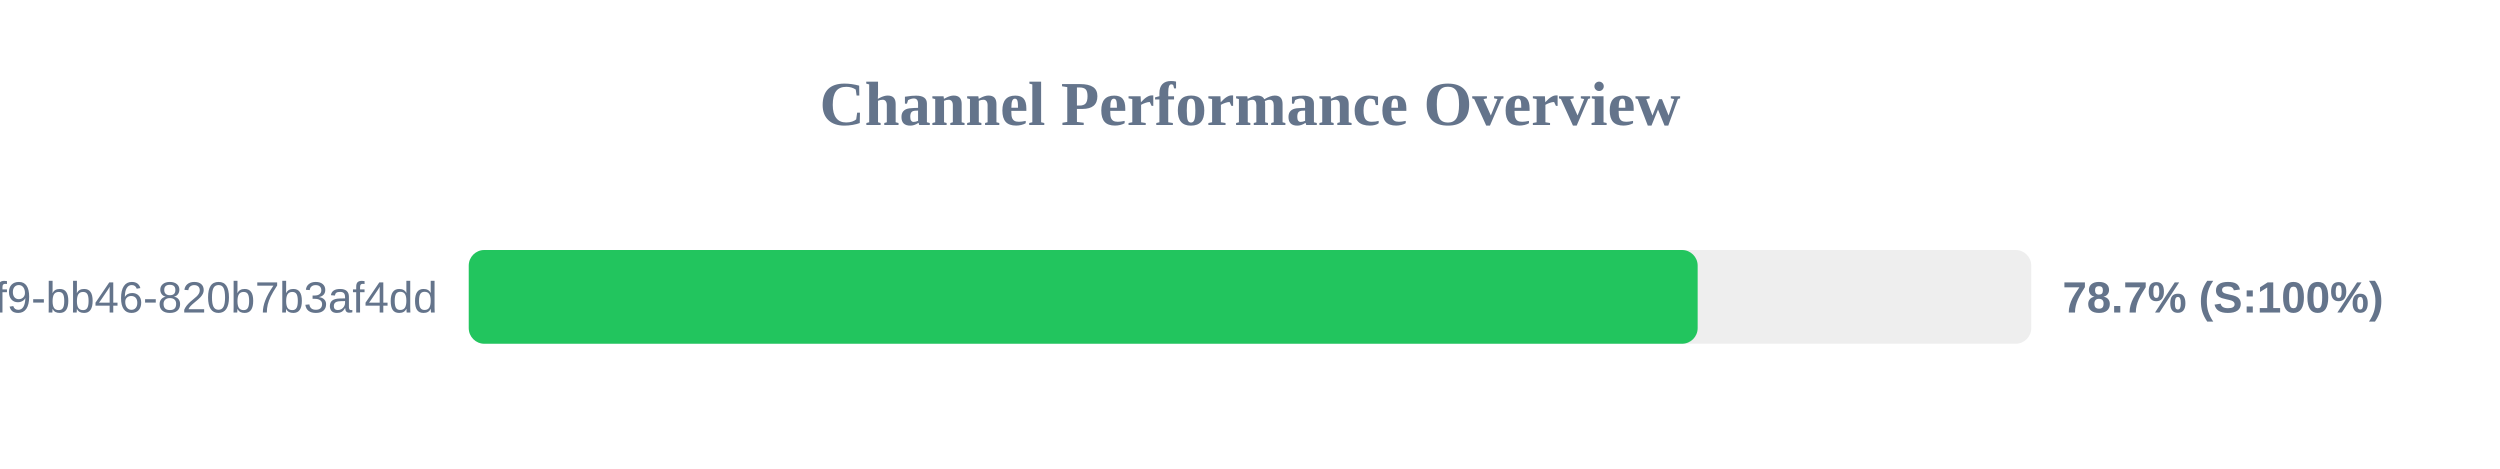
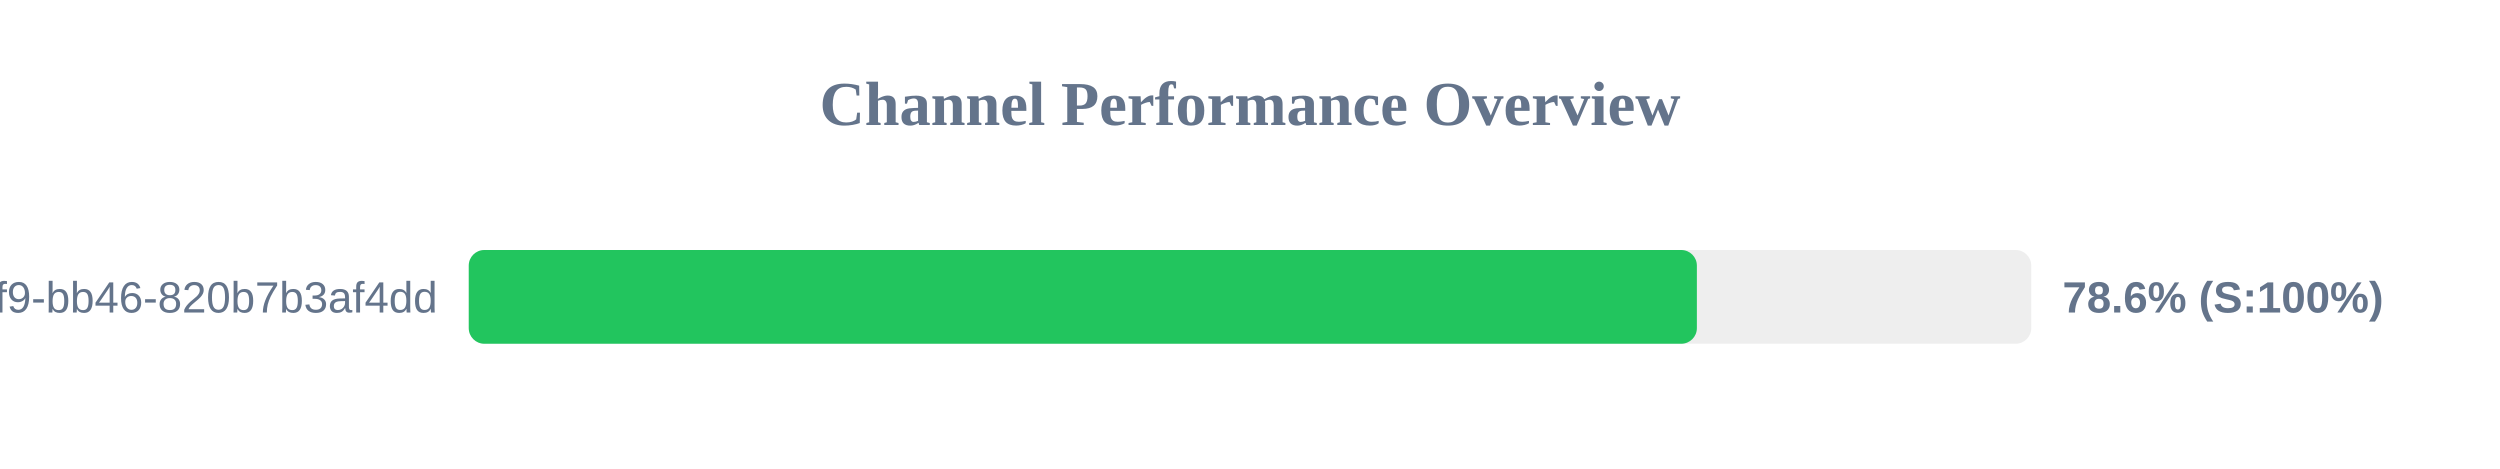
<svg xmlns="http://www.w3.org/2000/svg" width="800" height="150" version="1.1">
  <style>
        .row { font: 14px Arial; fill: #64748b; }
        .score { font: bold 14px Arial; fill: #64748b; }
    </style>
  <text x="400" y="40" text-anchor="middle" font-size="20px" font-weight="bold" fill="#64748b">Channel Performance Overview</text>
  <rect x="150" y="80" width="500" height="30" fill="#eee" rx="5" />
-   <rect x="150" y="80" width="393.25" height="30" fill="#22c55e" rx="5" />
+   <rect x="150" y="80" width="393.0" height="30" fill="#22c55e" rx="5" />
  <text x="140" y="100" text-anchor="end" class="row">?uuid=80b2ac81-ba69-41f9-bb46-820b7b3af4dd</text>
-   <text x="660" y="100" text-anchor="start" class="score">78.7% (S:100%)</text>
+   <text x="660" y="100" text-anchor="start" class="score">78.6% (S:100%)</text>
</svg>
